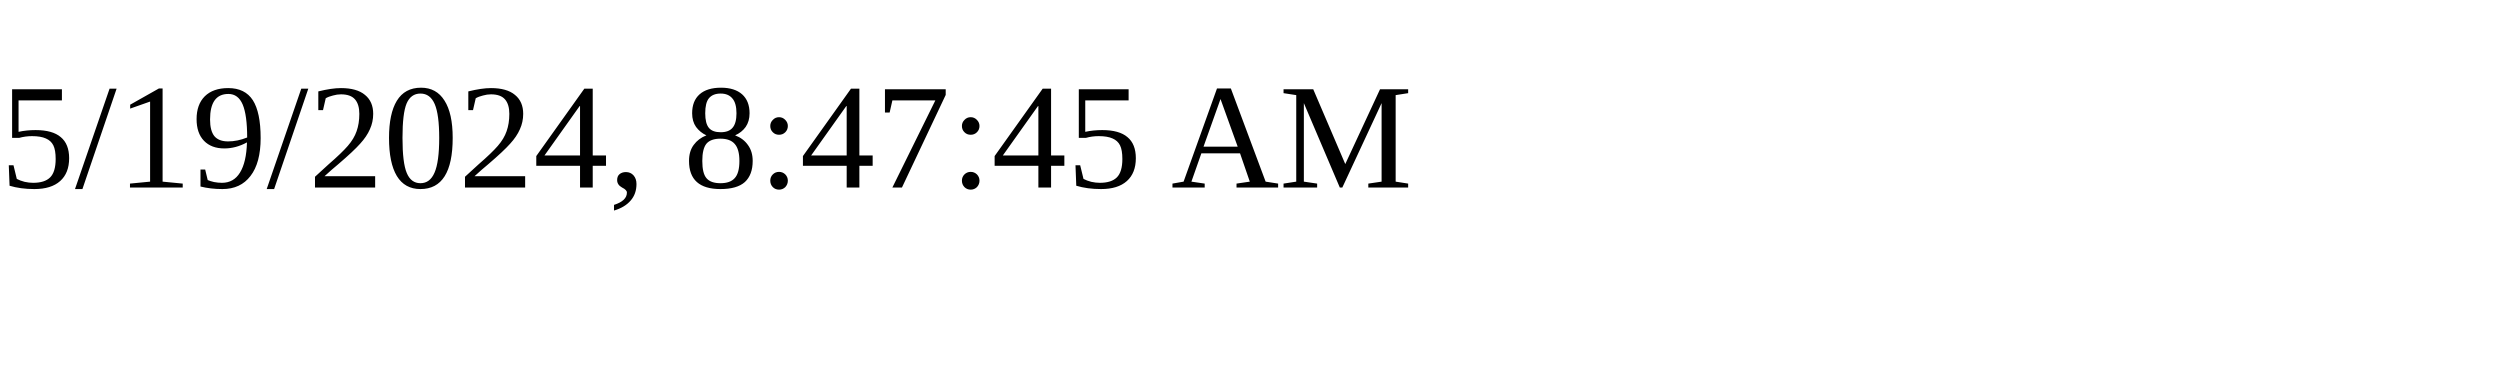
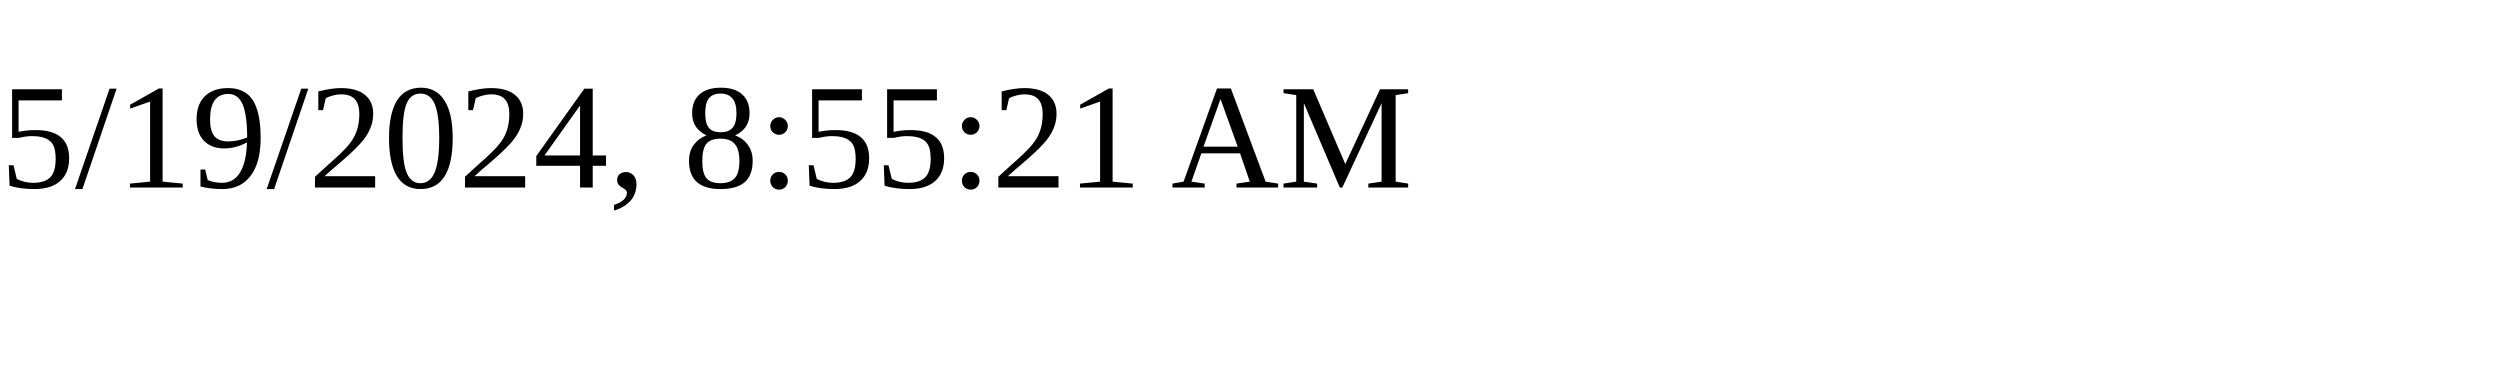
<svg xmlns="http://www.w3.org/2000/svg" height="30" width="200">
-   <text x="0" y="15">5/19/2024, 8:47:45 AM</text>
+   <text x="0" y="15">5/19/2024, 8:55:21 AM</text>
</svg>
